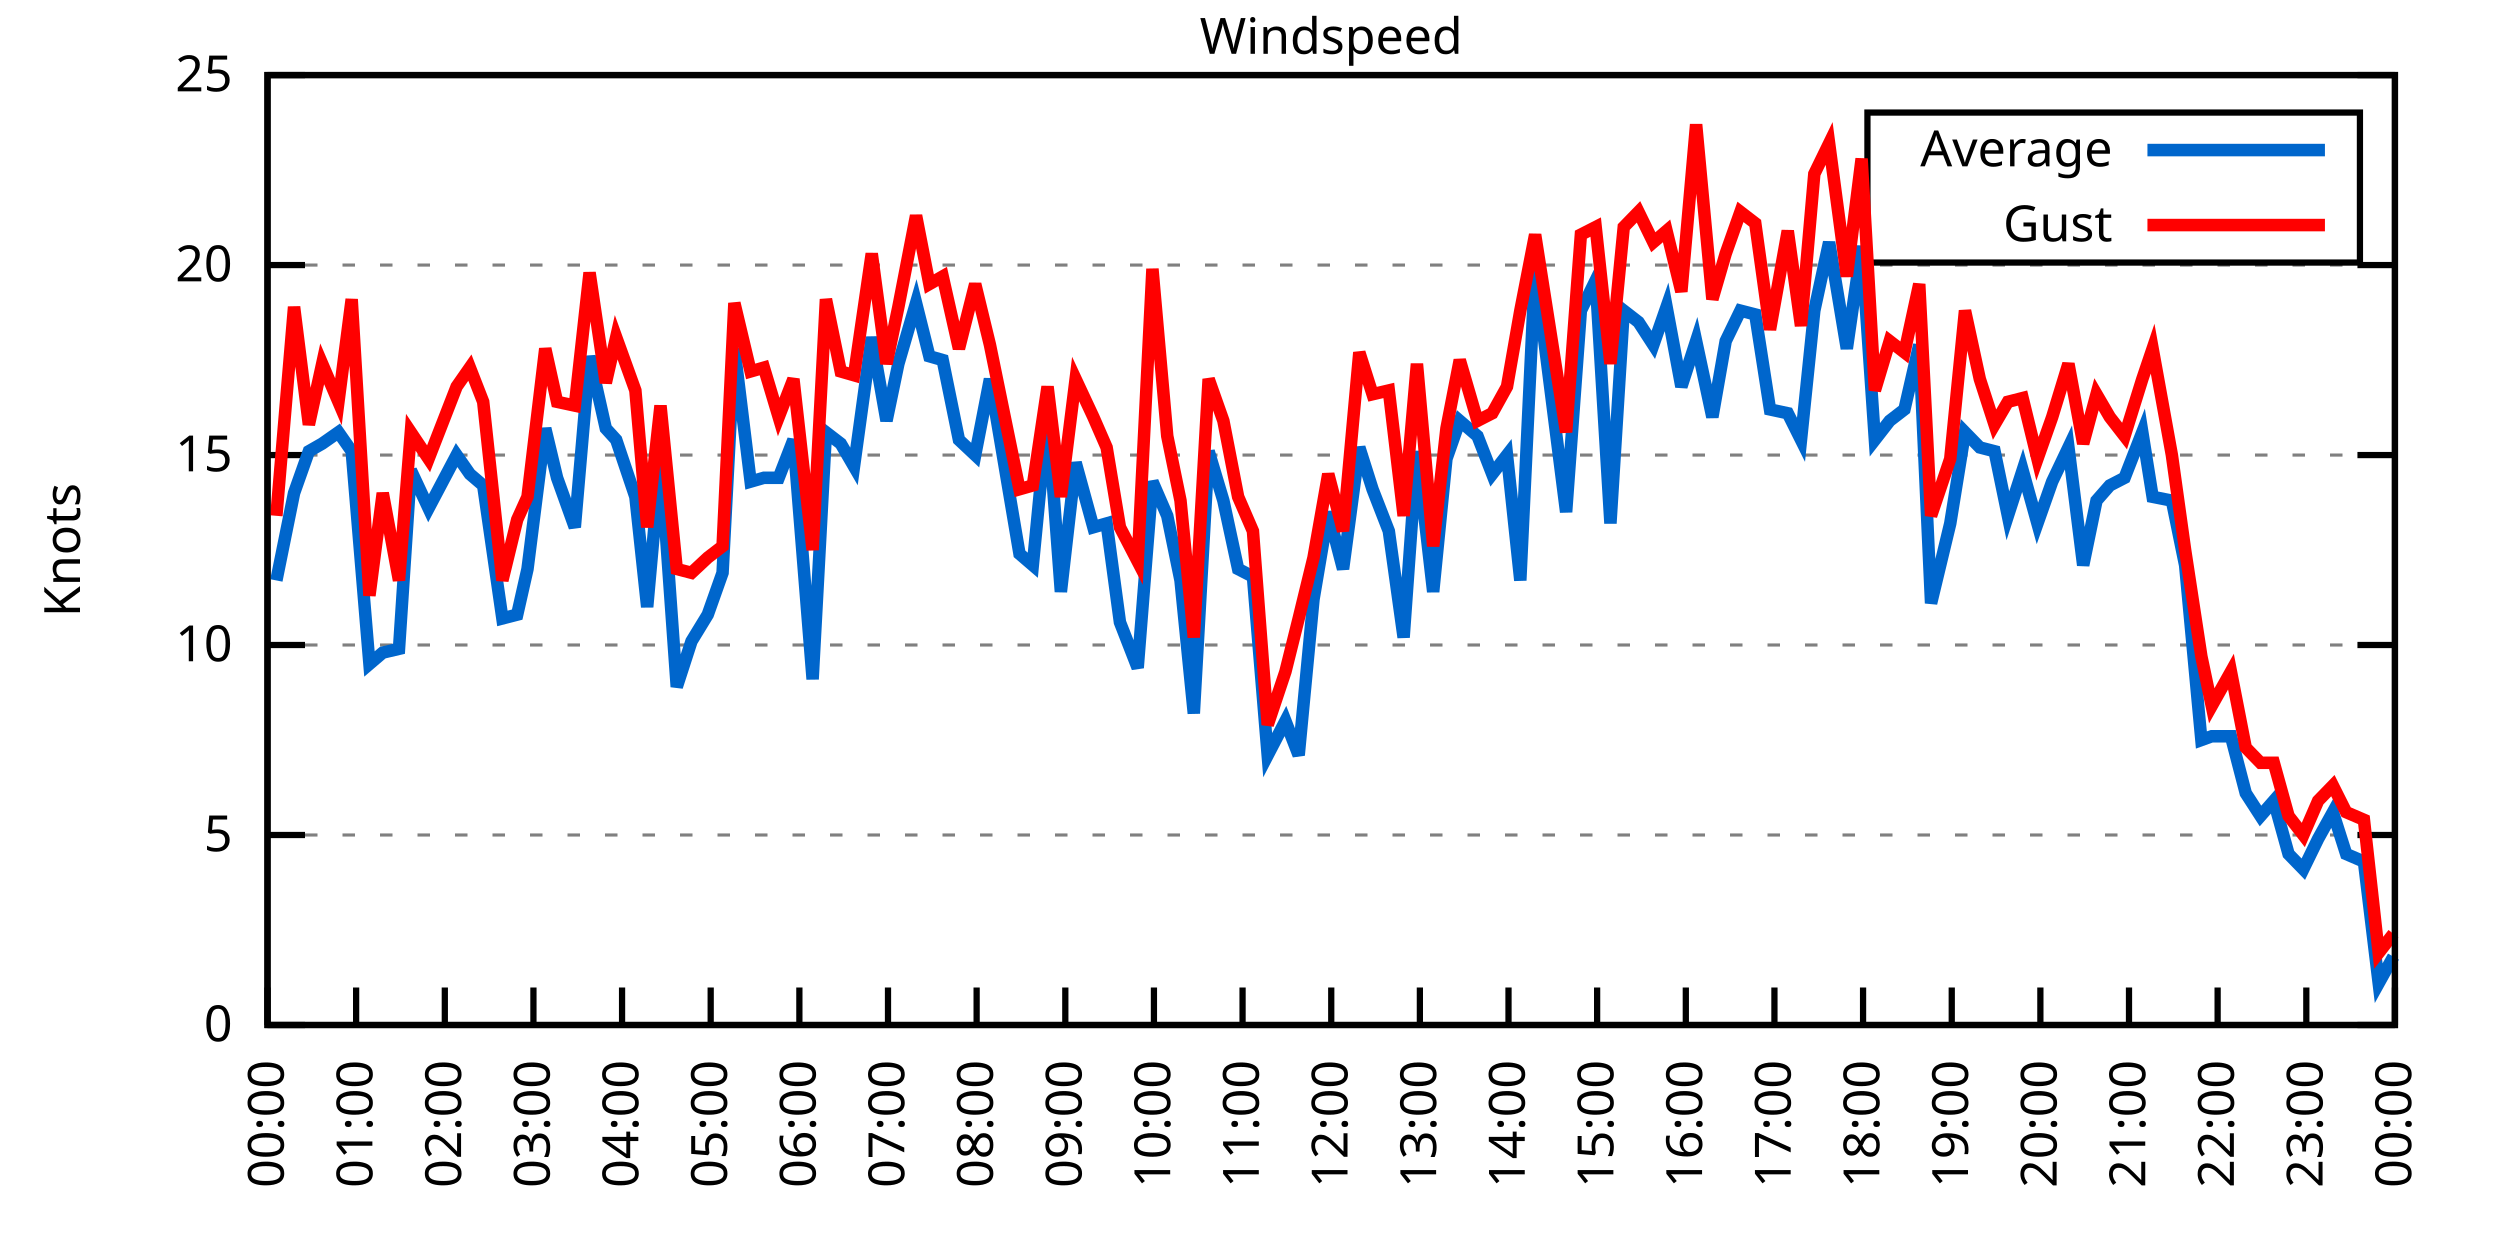
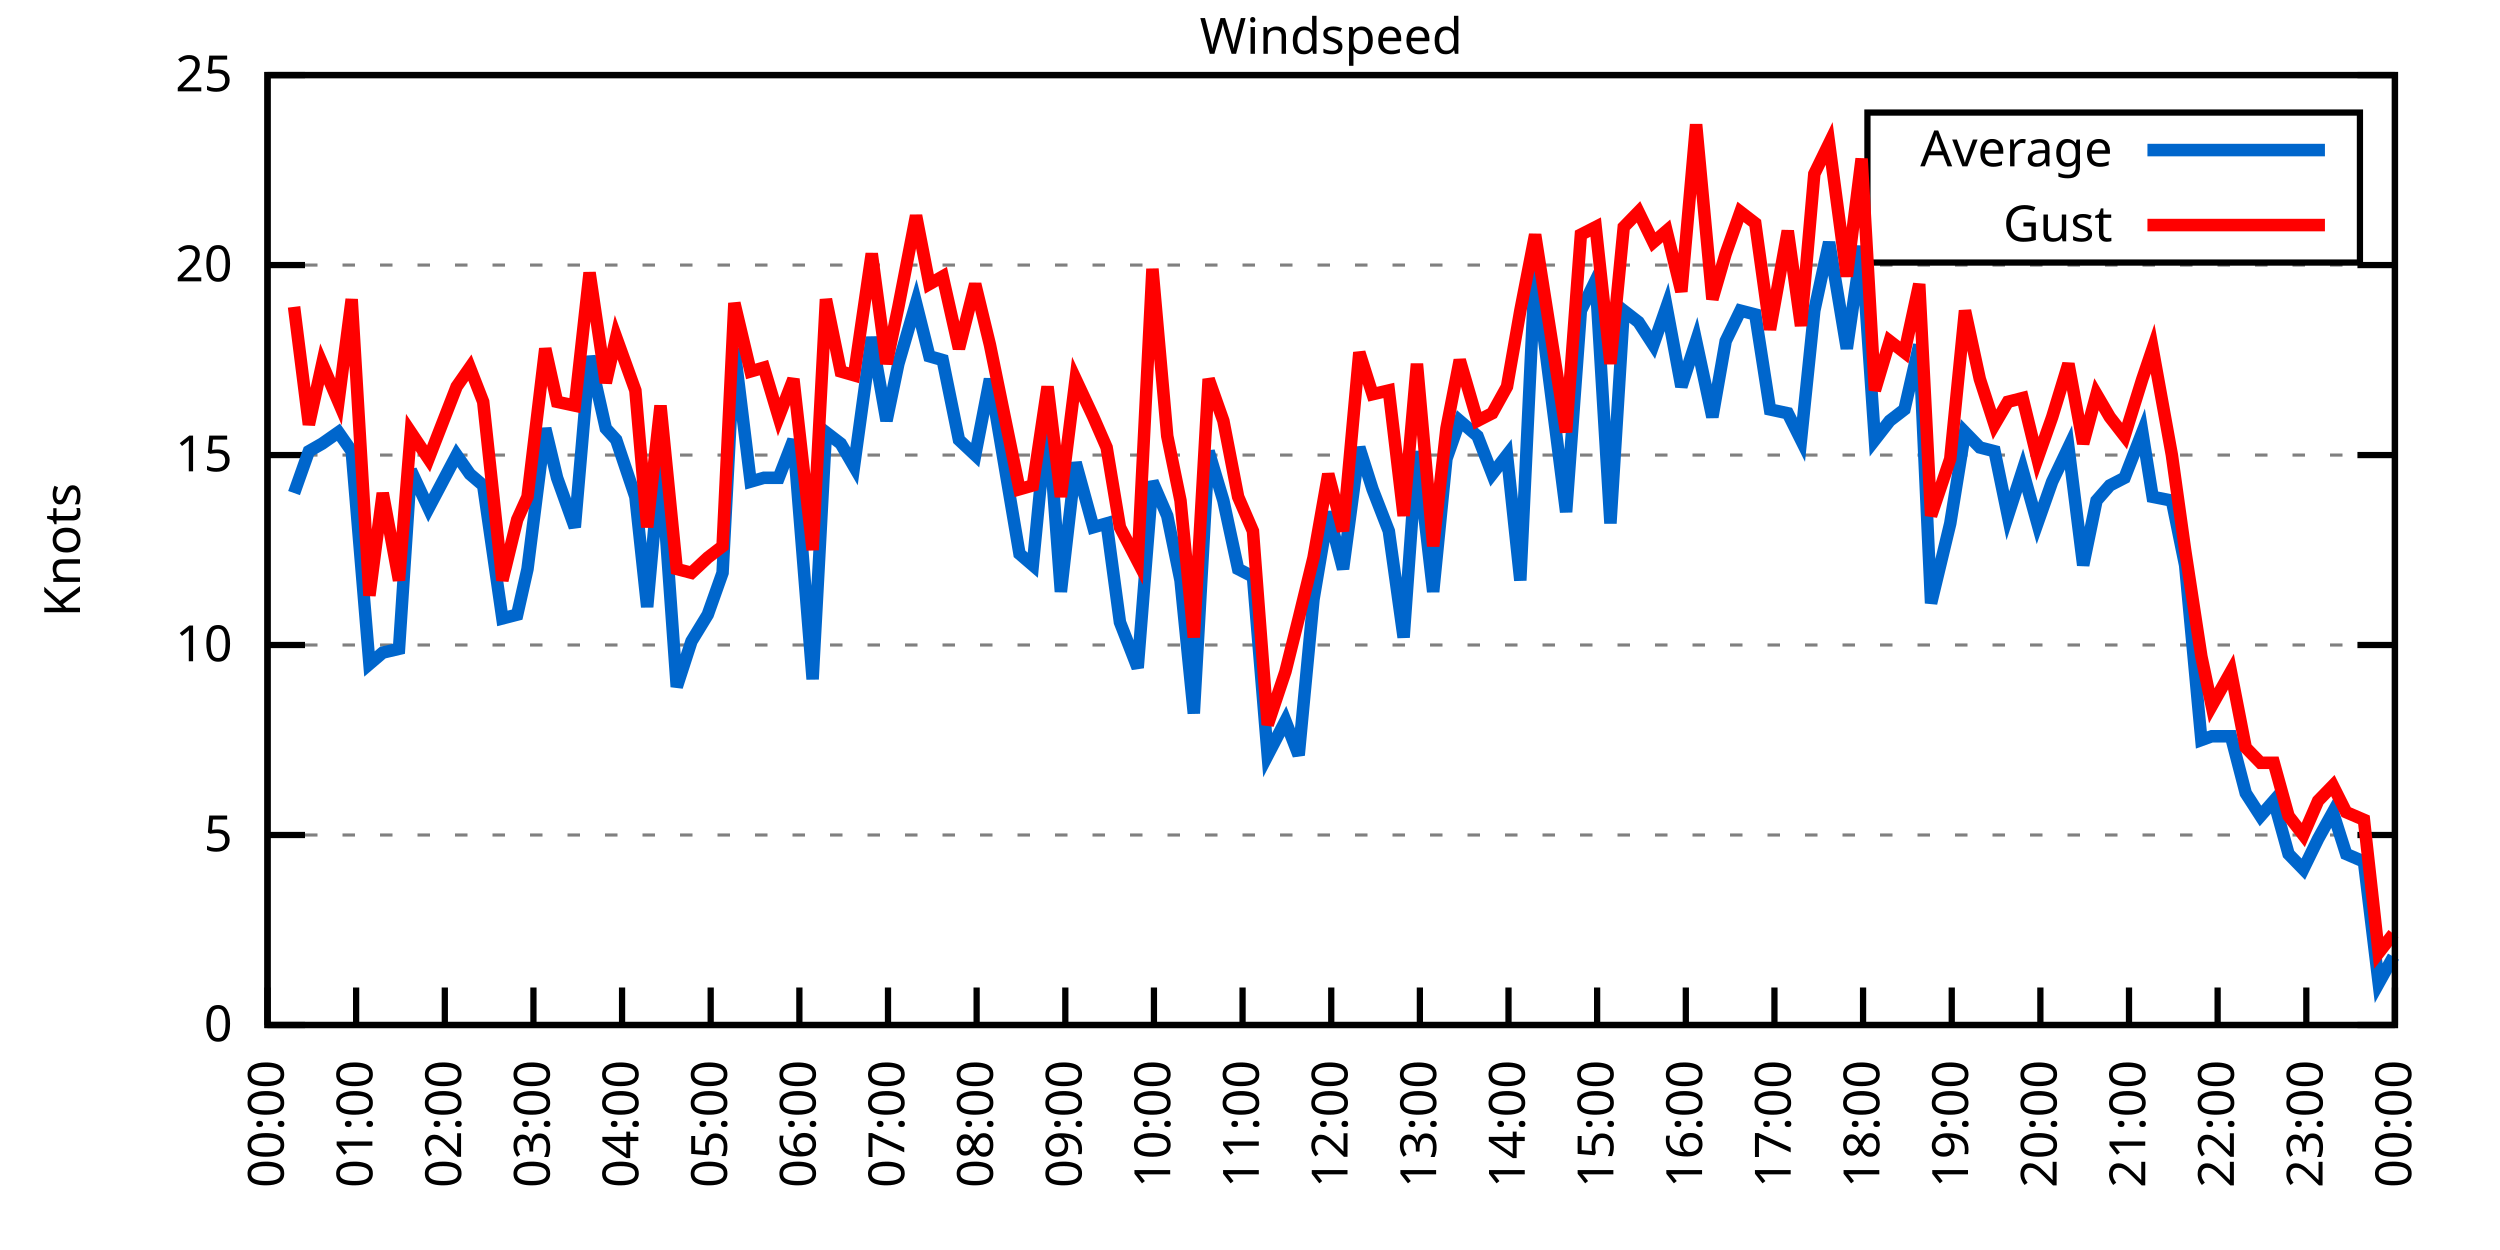
<svg xmlns="http://www.w3.org/2000/svg" xmlns:xlink="http://www.w3.org/1999/xlink" width="400" height="200" viewBox="0 0 400 200">
  <g id="gnuplot_canvas">
    <rect x="0" y="0" width="400" height="200" fill="none" />
    <defs>
      <circle id="gpDot" r="0.5" stroke-width="0.5" stroke="currentColor" />
      <path id="gpPt0" stroke-width="0.333" stroke="currentColor" d="M-1,0 h2 M0,-1 v2" />
      <path id="gpPt1" stroke-width="0.333" stroke="currentColor" d="M-1,-1 L1,1 M1,-1 L-1,1" />
      <path id="gpPt2" stroke-width="0.333" stroke="currentColor" d="M-1,0 L1,0 M0,-1 L0,1 M-1,-1 L1,1 M-1,1 L1,-1" />
      <rect id="gpPt3" stroke-width="0.333" stroke="currentColor" x="-1" y="-1" width="2" height="2" />
      <rect id="gpPt4" stroke-width="0.333" stroke="currentColor" fill="currentColor" x="-1" y="-1" width="2" height="2" />
      <circle id="gpPt5" stroke-width="0.333" stroke="currentColor" cx="0" cy="0" r="1" />
      <use xlink:href="#gpPt5" id="gpPt6" fill="currentColor" stroke="none" />
      <path id="gpPt7" stroke-width="0.333" stroke="currentColor" d="M0,-1.33 L-1.33,0.67 L1.33,0.67 z" />
      <use xlink:href="#gpPt7" id="gpPt8" fill="currentColor" stroke="none" />
      <use xlink:href="#gpPt7" id="gpPt9" stroke="currentColor" transform="rotate(180)" />
      <use xlink:href="#gpPt9" id="gpPt10" fill="currentColor" stroke="none" />
      <use xlink:href="#gpPt3" id="gpPt11" stroke="currentColor" transform="rotate(45)" />
      <use xlink:href="#gpPt11" id="gpPt12" fill="currentColor" stroke="none" />
      <path id="gpPt13" stroke-width="0.333" stroke="currentColor" d="M0,1.330 L1.265,0.411 L0.782,-1.067 L-0.782,-1.076 L-1.265,0.411 z" />
      <use xlink:href="#gpPt13" id="gpPt14" fill="currentColor" stroke="none" />
      <filter id="textbox" filterUnits="objectBoundingBox" x="0" y="0" height="1" width="1">
        <feFlood flood-color="white" flood-opacity="1" result="bgnd" />
        <feComposite in="SourceGraphic" in2="bgnd" operator="atop" />
      </filter>
      <filter id="greybox" filterUnits="objectBoundingBox" x="0" y="0" height="1" width="1">
        <feFlood flood-color="lightgrey" flood-opacity="1" result="grey" />
        <feComposite in="SourceGraphic" in2="grey" operator="atop" />
      </filter>
    </defs>
    <g fill="none" color="white" stroke="currentColor" stroke-width="1.00" stroke-linecap="butt" stroke-linejoin="miter">
</g>
    <g fill="none" color="black" stroke="currentColor" stroke-width="1.00" stroke-linecap="butt" stroke-linejoin="miter">
      <g stroke="none" shape-rendering="crispEdges">
        <polygon fill="rgb(255, 255, 255)" points="42.80,164.00 383.18,164.00 383.18,12.02 42.80,12.02 " />
      </g>
    </g>
    <g fill="none" color="black" stroke="currentColor" stroke-width="1.00" stroke-linecap="butt" stroke-linejoin="miter">
</g>
    <g fill="none" color="black" stroke="black" stroke-width="0.50" stroke-linecap="butt" stroke-linejoin="miter">
</g>
    <g fill="none" color="gray" stroke="currentColor" stroke-width="0.50" stroke-linecap="butt" stroke-linejoin="miter">
      <path stroke="gray" stroke-dasharray="2,4" class="gridline" d="M42.80,164.00 L383.19,164.00  " />
    </g>
    <g fill="none" color="gray" stroke="gray" stroke-width="1.00" stroke-linecap="butt" stroke-linejoin="miter">
</g>
    <g fill="none" color="black" stroke="currentColor" stroke-width="1.00" stroke-linecap="butt" stroke-linejoin="miter">
      <path stroke="black" d="M42.80,164.00 L48.80,164.00 M383.19,164.00 L377.19,164.00  " />
      <g transform="translate(37.20,166.60)" stroke="none" fill="black" font-family="Sans" font-size="8.00" text-anchor="end">
        <text>
          <tspan font-family="Sans"> 0</tspan>
        </text>
      </g>
    </g>
    <g fill="none" color="black" stroke="currentColor" stroke-width="1.00" stroke-linecap="butt" stroke-linejoin="miter">
</g>
    <g fill="none" color="black" stroke="black" stroke-width="0.50" stroke-linecap="butt" stroke-linejoin="miter">
</g>
    <g fill="none" color="gray" stroke="currentColor" stroke-width="0.50" stroke-linecap="butt" stroke-linejoin="miter">
      <path stroke="gray" stroke-dasharray="2,4" class="gridline" d="M42.80,133.60 L383.19,133.60  " />
    </g>
    <g fill="none" color="gray" stroke="gray" stroke-width="1.00" stroke-linecap="butt" stroke-linejoin="miter">
</g>
    <g fill="none" color="black" stroke="currentColor" stroke-width="1.00" stroke-linecap="butt" stroke-linejoin="miter">
      <path stroke="black" d="M42.80,133.60 L48.80,133.60 M383.19,133.60 L377.19,133.60  " />
      <g transform="translate(37.20,136.20)" stroke="none" fill="black" font-family="Sans" font-size="8.00" text-anchor="end">
        <text>
          <tspan font-family="Sans"> 5</tspan>
        </text>
      </g>
    </g>
    <g fill="none" color="black" stroke="currentColor" stroke-width="1.00" stroke-linecap="butt" stroke-linejoin="miter">
</g>
    <g fill="none" color="black" stroke="black" stroke-width="0.50" stroke-linecap="butt" stroke-linejoin="miter">
</g>
    <g fill="none" color="gray" stroke="currentColor" stroke-width="0.50" stroke-linecap="butt" stroke-linejoin="miter">
      <path stroke="gray" stroke-dasharray="2,4" class="gridline" d="M42.80,103.20 L383.19,103.20  " />
    </g>
    <g fill="none" color="gray" stroke="gray" stroke-width="1.00" stroke-linecap="butt" stroke-linejoin="miter">
</g>
    <g fill="none" color="black" stroke="currentColor" stroke-width="1.00" stroke-linecap="butt" stroke-linejoin="miter">
      <path stroke="black" d="M42.80,103.20 L48.80,103.20 M383.19,103.20 L377.19,103.20  " />
      <g transform="translate(37.20,105.80)" stroke="none" fill="black" font-family="Sans" font-size="8.00" text-anchor="end">
        <text>
          <tspan font-family="Sans"> 10</tspan>
        </text>
      </g>
    </g>
    <g fill="none" color="black" stroke="currentColor" stroke-width="1.00" stroke-linecap="butt" stroke-linejoin="miter">
</g>
    <g fill="none" color="black" stroke="black" stroke-width="0.50" stroke-linecap="butt" stroke-linejoin="miter">
</g>
    <g fill="none" color="gray" stroke="currentColor" stroke-width="0.50" stroke-linecap="butt" stroke-linejoin="miter">
      <path stroke="gray" stroke-dasharray="2,4" class="gridline" d="M42.80,72.81 L383.19,72.81  " />
    </g>
    <g fill="none" color="gray" stroke="gray" stroke-width="1.00" stroke-linecap="butt" stroke-linejoin="miter">
</g>
    <g fill="none" color="black" stroke="currentColor" stroke-width="1.00" stroke-linecap="butt" stroke-linejoin="miter">
      <path stroke="black" d="M42.80,72.81 L48.80,72.81 M383.19,72.81 L377.19,72.81  " />
      <g transform="translate(37.20,75.41)" stroke="none" fill="black" font-family="Sans" font-size="8.00" text-anchor="end">
        <text>
          <tspan font-family="Sans"> 15</tspan>
        </text>
      </g>
    </g>
    <g fill="none" color="black" stroke="currentColor" stroke-width="1.00" stroke-linecap="butt" stroke-linejoin="miter">
</g>
    <g fill="none" color="black" stroke="black" stroke-width="0.50" stroke-linecap="butt" stroke-linejoin="miter">
</g>
    <g fill="none" color="gray" stroke="currentColor" stroke-width="0.50" stroke-linecap="butt" stroke-linejoin="miter">
      <path stroke="gray" stroke-dasharray="2,4" class="gridline" d="M42.80,42.41 L383.19,42.41  " />
    </g>
    <g fill="none" color="gray" stroke="gray" stroke-width="1.00" stroke-linecap="butt" stroke-linejoin="miter">
</g>
    <g fill="none" color="black" stroke="currentColor" stroke-width="1.00" stroke-linecap="butt" stroke-linejoin="miter">
      <path stroke="black" d="M42.80,42.41 L48.80,42.41 M383.19,42.41 L377.19,42.41  " />
      <g transform="translate(37.20,45.01)" stroke="none" fill="black" font-family="Sans" font-size="8.00" text-anchor="end">
        <text>
          <tspan font-family="Sans"> 20</tspan>
        </text>
      </g>
    </g>
    <g fill="none" color="black" stroke="currentColor" stroke-width="1.00" stroke-linecap="butt" stroke-linejoin="miter">
</g>
    <g fill="none" color="black" stroke="black" stroke-width="0.50" stroke-linecap="butt" stroke-linejoin="miter">
</g>
    <g fill="none" color="gray" stroke="currentColor" stroke-width="0.50" stroke-linecap="butt" stroke-linejoin="miter">
      <path stroke="gray" stroke-dasharray="2,4" class="gridline" d="M42.80,12.01 L383.19,12.01  " />
    </g>
    <g fill="none" color="gray" stroke="gray" stroke-width="1.00" stroke-linecap="butt" stroke-linejoin="miter">
</g>
    <g fill="none" color="black" stroke="currentColor" stroke-width="1.00" stroke-linecap="butt" stroke-linejoin="miter">
      <path stroke="black" d="M42.80,12.01 L48.80,12.01 M383.19,12.01 L377.19,12.01  " />
      <g transform="translate(37.20,14.61)" stroke="none" fill="black" font-family="Sans" font-size="8.00" text-anchor="end">
        <text>
          <tspan font-family="Sans"> 25</tspan>
        </text>
      </g>
    </g>
    <g fill="none" color="black" stroke="currentColor" stroke-width="1.00" stroke-linecap="butt" stroke-linejoin="miter">
      <path stroke="black" d="M42.80,164.00 L42.80,158.00  " />
      <g transform="translate(45.40,169.60) rotate(270.00)" stroke="none" fill="black" font-family="Sans" font-size="8.00" text-anchor="end">
        <text>
          <tspan font-family="Sans">00:00</tspan>
        </text>
      </g>
    </g>
    <g fill="none" color="black" stroke="currentColor" stroke-width="1.00" stroke-linecap="butt" stroke-linejoin="miter">
      <path stroke="black" d="M56.98,164.00 L56.98,158.00  " />
      <g transform="translate(59.58,169.60) rotate(270.00)" stroke="none" fill="black" font-family="Sans" font-size="8.00" text-anchor="end">
        <text>
          <tspan font-family="Sans">01:00</tspan>
        </text>
      </g>
    </g>
    <g fill="none" color="black" stroke="currentColor" stroke-width="1.00" stroke-linecap="butt" stroke-linejoin="miter">
      <path stroke="black" d="M71.17,164.00 L71.17,158.00  " />
      <g transform="translate(73.77,169.60) rotate(270.00)" stroke="none" fill="black" font-family="Sans" font-size="8.00" text-anchor="end">
        <text>
          <tspan font-family="Sans">02:00</tspan>
        </text>
      </g>
    </g>
    <g fill="none" color="black" stroke="currentColor" stroke-width="1.00" stroke-linecap="butt" stroke-linejoin="miter">
      <path stroke="black" d="M85.35,164.00 L85.35,158.00  " />
      <g transform="translate(87.95,169.60) rotate(270.00)" stroke="none" fill="black" font-family="Sans" font-size="8.00" text-anchor="end">
        <text>
          <tspan font-family="Sans">03:00</tspan>
        </text>
      </g>
    </g>
    <g fill="none" color="black" stroke="currentColor" stroke-width="1.00" stroke-linecap="butt" stroke-linejoin="miter">
      <path stroke="black" d="M99.53,164.00 L99.53,158.00  " />
      <g transform="translate(102.13,169.60) rotate(270.00)" stroke="none" fill="black" font-family="Sans" font-size="8.00" text-anchor="end">
        <text>
          <tspan font-family="Sans">04:00</tspan>
        </text>
      </g>
    </g>
    <g fill="none" color="black" stroke="currentColor" stroke-width="1.00" stroke-linecap="butt" stroke-linejoin="miter">
      <path stroke="black" d="M113.71,164.00 L113.71,158.00  " />
      <g transform="translate(116.31,169.60) rotate(270.00)" stroke="none" fill="black" font-family="Sans" font-size="8.00" text-anchor="end">
        <text>
          <tspan font-family="Sans">05:00</tspan>
        </text>
      </g>
    </g>
    <g fill="none" color="black" stroke="currentColor" stroke-width="1.00" stroke-linecap="butt" stroke-linejoin="miter">
      <path stroke="black" d="M127.90,164.00 L127.90,158.00  " />
      <g transform="translate(130.50,169.60) rotate(270.00)" stroke="none" fill="black" font-family="Sans" font-size="8.00" text-anchor="end">
        <text>
          <tspan font-family="Sans">06:00</tspan>
        </text>
      </g>
    </g>
    <g fill="none" color="black" stroke="currentColor" stroke-width="1.00" stroke-linecap="butt" stroke-linejoin="miter">
      <path stroke="black" d="M142.08,164.00 L142.08,158.00  " />
      <g transform="translate(144.68,169.60) rotate(270.00)" stroke="none" fill="black" font-family="Sans" font-size="8.00" text-anchor="end">
        <text>
          <tspan font-family="Sans">07:00</tspan>
        </text>
      </g>
    </g>
    <g fill="none" color="black" stroke="currentColor" stroke-width="1.00" stroke-linecap="butt" stroke-linejoin="miter">
      <path stroke="black" d="M156.26,164.00 L156.26,158.00  " />
      <g transform="translate(158.86,169.60) rotate(270.00)" stroke="none" fill="black" font-family="Sans" font-size="8.00" text-anchor="end">
        <text>
          <tspan font-family="Sans">08:00</tspan>
        </text>
      </g>
    </g>
    <g fill="none" color="black" stroke="currentColor" stroke-width="1.00" stroke-linecap="butt" stroke-linejoin="miter">
      <path stroke="black" d="M170.45,164.00 L170.45,158.00  " />
      <g transform="translate(173.05,169.60) rotate(270.00)" stroke="none" fill="black" font-family="Sans" font-size="8.00" text-anchor="end">
        <text>
          <tspan font-family="Sans">09:00</tspan>
        </text>
      </g>
    </g>
    <g fill="none" color="black" stroke="currentColor" stroke-width="1.00" stroke-linecap="butt" stroke-linejoin="miter">
      <path stroke="black" d="M184.63,164.00 L184.63,158.00  " />
      <g transform="translate(187.23,169.60) rotate(270.00)" stroke="none" fill="black" font-family="Sans" font-size="8.00" text-anchor="end">
        <text>
          <tspan font-family="Sans">10:00</tspan>
        </text>
      </g>
    </g>
    <g fill="none" color="black" stroke="currentColor" stroke-width="1.00" stroke-linecap="butt" stroke-linejoin="miter">
      <path stroke="black" d="M198.81,164.00 L198.81,158.00  " />
      <g transform="translate(201.41,169.60) rotate(270.00)" stroke="none" fill="black" font-family="Sans" font-size="8.00" text-anchor="end">
        <text>
          <tspan font-family="Sans">11:00</tspan>
        </text>
      </g>
    </g>
    <g fill="none" color="black" stroke="currentColor" stroke-width="1.00" stroke-linecap="butt" stroke-linejoin="miter">
      <path stroke="black" d="M213.00,164.00 L213.00,158.00  " />
      <g transform="translate(215.60,169.60) rotate(270.00)" stroke="none" fill="black" font-family="Sans" font-size="8.00" text-anchor="end">
        <text>
          <tspan font-family="Sans">12:00</tspan>
        </text>
      </g>
    </g>
    <g fill="none" color="black" stroke="currentColor" stroke-width="1.00" stroke-linecap="butt" stroke-linejoin="miter">
      <path stroke="black" d="M227.18,164.00 L227.18,158.00  " />
      <g transform="translate(229.78,169.60) rotate(270.00)" stroke="none" fill="black" font-family="Sans" font-size="8.00" text-anchor="end">
        <text>
          <tspan font-family="Sans">13:00</tspan>
        </text>
      </g>
    </g>
    <g fill="none" color="black" stroke="currentColor" stroke-width="1.00" stroke-linecap="butt" stroke-linejoin="miter">
      <path stroke="black" d="M241.36,164.00 L241.36,158.00  " />
      <g transform="translate(243.96,169.60) rotate(270.00)" stroke="none" fill="black" font-family="Sans" font-size="8.00" text-anchor="end">
        <text>
          <tspan font-family="Sans">14:00</tspan>
        </text>
      </g>
    </g>
    <g fill="none" color="black" stroke="currentColor" stroke-width="1.00" stroke-linecap="butt" stroke-linejoin="miter">
      <path stroke="black" d="M255.54,164.00 L255.54,158.00  " />
      <g transform="translate(258.14,169.60) rotate(270.00)" stroke="none" fill="black" font-family="Sans" font-size="8.00" text-anchor="end">
        <text>
          <tspan font-family="Sans">15:00</tspan>
        </text>
      </g>
    </g>
    <g fill="none" color="black" stroke="currentColor" stroke-width="1.00" stroke-linecap="butt" stroke-linejoin="miter">
      <path stroke="black" d="M269.73,164.00 L269.73,158.00  " />
      <g transform="translate(272.33,169.60) rotate(270.00)" stroke="none" fill="black" font-family="Sans" font-size="8.00" text-anchor="end">
        <text>
          <tspan font-family="Sans">16:00</tspan>
        </text>
      </g>
    </g>
    <g fill="none" color="black" stroke="currentColor" stroke-width="1.00" stroke-linecap="butt" stroke-linejoin="miter">
      <path stroke="black" d="M283.91,164.00 L283.91,158.00  " />
      <g transform="translate(286.51,169.60) rotate(270.00)" stroke="none" fill="black" font-family="Sans" font-size="8.00" text-anchor="end">
        <text>
          <tspan font-family="Sans">17:00</tspan>
        </text>
      </g>
    </g>
    <g fill="none" color="black" stroke="currentColor" stroke-width="1.00" stroke-linecap="butt" stroke-linejoin="miter">
      <path stroke="black" d="M298.09,164.00 L298.09,158.00  " />
      <g transform="translate(300.69,169.60) rotate(270.00)" stroke="none" fill="black" font-family="Sans" font-size="8.00" text-anchor="end">
        <text>
          <tspan font-family="Sans">18:00</tspan>
        </text>
      </g>
    </g>
    <g fill="none" color="black" stroke="currentColor" stroke-width="1.00" stroke-linecap="butt" stroke-linejoin="miter">
      <path stroke="black" d="M312.28,164.00 L312.28,158.00  " />
      <g transform="translate(314.88,169.60) rotate(270.00)" stroke="none" fill="black" font-family="Sans" font-size="8.00" text-anchor="end">
        <text>
          <tspan font-family="Sans">19:00</tspan>
        </text>
      </g>
    </g>
    <g fill="none" color="black" stroke="currentColor" stroke-width="1.00" stroke-linecap="butt" stroke-linejoin="miter">
      <path stroke="black" d="M326.46,164.00 L326.46,158.00  " />
      <g transform="translate(329.06,169.60) rotate(270.00)" stroke="none" fill="black" font-family="Sans" font-size="8.00" text-anchor="end">
        <text>
          <tspan font-family="Sans">20:00</tspan>
        </text>
      </g>
    </g>
    <g fill="none" color="black" stroke="currentColor" stroke-width="1.00" stroke-linecap="butt" stroke-linejoin="miter">
      <path stroke="black" d="M340.64,164.00 L340.64,158.00  " />
      <g transform="translate(343.24,169.60) rotate(270.00)" stroke="none" fill="black" font-family="Sans" font-size="8.00" text-anchor="end">
        <text>
          <tspan font-family="Sans">21:00</tspan>
        </text>
      </g>
    </g>
    <g fill="none" color="black" stroke="currentColor" stroke-width="1.00" stroke-linecap="butt" stroke-linejoin="miter">
      <path stroke="black" d="M354.82,164.00 L354.82,158.00  " />
      <g transform="translate(357.42,169.60) rotate(270.00)" stroke="none" fill="black" font-family="Sans" font-size="8.00" text-anchor="end">
        <text>
          <tspan font-family="Sans">22:00</tspan>
        </text>
      </g>
    </g>
    <g fill="none" color="black" stroke="currentColor" stroke-width="1.00" stroke-linecap="butt" stroke-linejoin="miter">
      <path stroke="black" d="M369.01,164.00 L369.01,158.00  " />
      <g transform="translate(371.61,169.60) rotate(270.00)" stroke="none" fill="black" font-family="Sans" font-size="8.00" text-anchor="end">
        <text>
          <tspan font-family="Sans">23:00</tspan>
        </text>
      </g>
    </g>
    <g fill="none" color="black" stroke="currentColor" stroke-width="1.00" stroke-linecap="butt" stroke-linejoin="miter">
      <path stroke="black" d="M383.19,164.00 L383.19,158.00  " />
      <g transform="translate(385.79,169.60) rotate(270.00)" stroke="none" fill="black" font-family="Sans" font-size="8.00" text-anchor="end">
        <text>
          <tspan font-family="Sans">00:00</tspan>
        </text>
      </g>
    </g>
    <g fill="none" color="black" stroke="currentColor" stroke-width="1.00" stroke-linecap="butt" stroke-linejoin="miter">
</g>
    <g fill="none" color="black" stroke="currentColor" stroke-width="1.00" stroke-linecap="butt" stroke-linejoin="miter">
      <path stroke="black" d="M42.80,12.01 L42.80,164.00 L383.19,164.00 L383.19,12.01 L42.80,12.01 Z  " />
    </g>
    <g fill="none" color="black" stroke="currentColor" stroke-width="1.00" stroke-linecap="butt" stroke-linejoin="miter">
</g>
    <g fill="none" color="black" stroke="currentColor" stroke-width="1.00" stroke-linecap="butt" stroke-linejoin="miter">
      <path stroke="black" d="M298.79,42.01 L298.79,18.01 L377.59,18.01 L377.59,42.01 L298.79,42.01 Z  " />
    </g>
    <g id="Windspeed_plot_1">
      <g fill="none" color="white" stroke="black" stroke-width="2.00" stroke-linecap="butt" stroke-linejoin="miter">
</g>
      <g fill="none" color="black" stroke="currentColor" stroke-width="2.00" stroke-linecap="butt" stroke-linejoin="miter">
        <g transform="translate(337.99,26.61)" stroke="none" fill="black" font-family="Sans" font-size="8.00" text-anchor="end">
          <text>
            <tspan font-family="Sans">Average</tspan>
          </text>
        </g>
      </g>
      <g fill="none" color="black" stroke="currentColor" stroke-width="2.00" stroke-linecap="butt" stroke-linejoin="miter">
-         <path stroke="rgb(  0, 102, 204)" d="M343.59,24.01 L371.99,24.01 M44.22,92.87 L47.05,78.89 L49.42,72.20 L51.55,70.98 L54.15,69.16 L56.27,72.20   L59.11,106.24 L61.24,104.42 L63.84,103.81 L65.73,75.24 L68.57,81.32 L73.06,72.81 L75.18,75.85 L77.31,77.67   L80.38,98.95 L82.75,98.34 L84.40,91.04 L87.24,68.55 L89.13,76.45 L91.97,84.36 L94.33,57.00 L96.93,68.55   L98.59,70.37 L101.66,79.49 L103.55,97.12 L105.68,73.41 L108.28,109.89 L110.64,102.60 L113.24,98.34 L115.61,91.65   L117.50,55.78 L120.10,77.06 L122.22,76.45 L124.59,76.45 L126.95,70.37 L130.02,108.68 L132.15,69.16 L134.52,70.98   L136.64,74.63 L139.48,53.96 L141.84,67.33 L143.74,58.21 L146.57,48.49 L148.70,57.00 L150.83,57.61 L153.43,70.37   L156.03,72.81 L158.39,60.65 L163.12,88.61 L165.25,90.44 L167.61,66.12 L169.74,94.69 L172.10,74.02 L174.94,84.36   L177.06,83.75 L179.19,99.56 L182.03,106.85 L184.39,77.06 L186.76,82.53 L188.88,92.87 L191.01,114.15 L193.38,72.20   L195.74,80.10 L198.10,91.04 L200.47,92.26 L202.83,120.83 L205.67,115.36 L207.79,120.83 L210.16,95.91 L212.52,81.93   L214.89,91.04 L217.49,71.59 L219.61,78.28 L222.21,84.97 L224.58,101.99 L226.71,72.20 L229.31,94.69 L231.43,73.41   L233.56,67.33 L236.40,69.77 L238.76,75.85 L241.12,72.81 L243.25,92.87 L245.62,43.02 L250.58,81.93 L252.94,49.70   L255.31,44.84 L257.67,83.75 L259.80,49.70 L262.16,51.53 L264.53,55.18 L266.65,49.10 L269.02,61.86 L271.38,54.57   L273.98,66.73 L276.11,54.57 L278.47,49.70 L280.84,50.31 L283.20,65.51 L286.04,66.12 L288.16,70.37 L290.29,49.70   L292.66,38.76 L295.49,55.78 L297.86,39.37 L299.98,70.37 L302.35,67.33 L304.71,65.51 L307.08,55.18 L308.97,96.52   L312.04,83.75 L314.40,69.16 L316.77,71.59 L319.13,72.20 L321.26,82.53 L323.62,75.24 L325.99,83.75 L328.35,77.06   L330.95,71.59 L333.31,90.44 L335.44,80.10 L337.57,77.67 L339.93,76.45 L342.77,69.16 L344.42,79.49 L347.50,80.10   L349.62,90.44 L352.22,118.40 L353.88,117.80 L356.95,117.80 L359.32,126.91 L361.68,130.56 L363.81,128.13 L366.17,136.64   L368.53,139.07 L370.90,134.21 L373.26,129.95 L375.39,136.64 L378.23,137.86 L380.59,157.31 L382.95,153.06  " />
+         <path stroke="rgb(  0, 102, 204)" d="M343.59,24.01 L371.99,24.01 M47.05,78.89 L49.42,72.20 L51.55,70.98 L54.15,69.16 L56.27,72.20 L59.11,106.24   L61.24,104.42 L63.84,103.81 L65.73,75.24 L68.57,81.32 L73.06,72.81 L75.18,75.85 L77.31,77.67 L80.38,98.95   L82.75,98.34 L84.40,91.04 L87.24,68.55 L89.13,76.45 L91.97,84.36 L94.33,57.00 L96.93,68.55 L98.59,70.37   L101.66,79.49 L103.55,97.12 L105.68,73.41 L108.28,109.89 L110.64,102.60 L113.24,98.34 L115.61,91.65 L117.50,55.78   L120.10,77.06 L122.22,76.45 L124.59,76.45 L126.95,70.37 L130.02,108.68 L132.15,69.16 L134.52,70.98 L136.64,74.63   L139.48,53.96 L141.84,67.33 L143.74,58.21 L146.57,48.49 L148.70,57.00 L150.83,57.61 L153.43,70.37 L156.03,72.81   L158.39,60.65 L163.12,88.61 L165.25,90.44 L167.61,66.12 L169.74,94.69 L172.10,74.02 L174.94,84.36 L177.06,83.75   L179.19,99.56 L182.03,106.85 L184.39,77.06 L186.76,82.53 L188.88,92.87 L191.01,114.15 L193.38,72.20 L195.74,80.10   L198.10,91.04 L200.47,92.26 L202.83,120.83 L205.67,115.36 L207.79,120.83 L210.16,95.91 L212.52,81.93 L214.89,91.04   L217.49,71.59 L219.61,78.28 L222.21,84.97 L224.58,101.99 L226.71,72.20 L229.31,94.69 L231.43,73.41 L233.56,67.33   L236.40,69.77 L238.76,75.85 L241.12,72.81 L243.25,92.87 L245.62,43.02 L250.58,81.93 L252.94,49.70 L255.31,44.84   L257.67,83.75 L259.80,49.70 L262.16,51.53 L264.53,55.18 L266.65,49.10 L269.02,61.86 L271.38,54.57 L273.98,66.73   L276.11,54.57 L278.47,49.70 L280.84,50.31 L283.20,65.51 L286.04,66.12 L288.16,70.37 L290.29,49.70 L292.66,38.76   L295.49,55.78 L297.86,39.37 L299.98,70.37 L302.35,67.33 L304.71,65.51 L307.08,55.18 L308.97,96.52 L312.04,83.75   L314.40,69.16 L316.77,71.59 L319.13,72.20 L321.26,82.53 L323.62,75.24 L325.99,83.75 L328.35,77.06 L330.95,71.59   L333.31,90.44 L335.44,80.10 L337.57,77.67 L339.93,76.45 L342.77,69.16 L344.42,79.49 L347.50,80.10 L349.62,90.44   L352.22,118.40 L353.88,117.80 L356.95,117.80 L359.32,126.91 L361.68,130.56 L363.81,128.13 L366.17,136.64 L368.53,139.07   L370.90,134.21 L373.26,129.95 L375.39,136.64 L378.23,137.86 L380.59,157.31 L382.95,153.06  " />
      </g>
    </g>
    <g id="Windspeed_plot_2">
      <g fill="none" color="black" stroke="currentColor" stroke-width="2.00" stroke-linecap="butt" stroke-linejoin="miter">
        <g transform="translate(337.99,38.61)" stroke="none" fill="black" font-family="Sans" font-size="8.00" text-anchor="end">
          <text>
            <tspan font-family="Sans">Gust</tspan>
          </text>
        </g>
      </g>
      <g fill="none" color="black" stroke="currentColor" stroke-width="2.00" stroke-linecap="butt" stroke-linejoin="miter">
-         <path stroke="rgb(255,   0,   0)" d="M343.59,36.01 L371.99,36.01 M44.22,82.53 L47.05,49.10 L49.42,67.94 L51.55,58.21 L54.15,64.29 L56.27,47.88   L59.11,95.30 L61.24,78.89 L63.84,92.87 L65.73,69.16 L68.57,73.41 L73.06,61.86 L75.18,58.82 L77.31,64.29   L80.38,92.87 L82.75,83.14 L84.40,79.49 L87.24,55.78 L89.13,64.29 L91.97,64.90 L94.33,43.62 L96.93,61.25   L98.59,53.96 L101.66,62.47 L103.55,84.36 L105.68,64.90 L108.28,91.04 L110.64,91.65 L113.24,89.22 L115.61,87.40   L117.50,48.49 L120.10,59.43 L122.22,58.82 L124.59,66.73 L126.95,60.65 L130.02,88.00 L132.15,47.88 L134.52,59.43   L136.64,60.04 L139.48,40.58 L141.84,58.21 L143.74,49.10 L146.57,34.50 L148.70,45.45 L150.83,44.23 L153.43,55.78   L156.03,45.45 L158.39,55.18 L163.12,78.28 L165.25,77.67 L167.61,61.86 L169.74,79.49 L172.10,60.65 L174.94,66.73   L177.06,71.59 L179.19,84.36 L182.03,89.83 L184.39,43.02 L186.76,69.77 L188.88,80.10 L191.01,101.99 L193.38,60.65   L195.74,67.33 L198.10,79.49 L200.47,84.97 L202.83,115.97 L205.67,107.46 L207.79,98.95 L210.16,89.22 L212.52,75.85   L214.89,84.97 L217.49,56.39 L219.61,63.08 L222.21,62.47 L224.58,82.53 L226.71,58.21 L229.31,87.40 L231.43,68.55   L233.56,57.61 L236.40,67.33 L238.76,66.12 L241.12,61.86 L243.25,49.70 L245.62,37.54 L250.58,69.16 L252.94,37.54   L255.31,36.33 L257.67,58.21 L259.80,36.33 L262.16,33.90 L264.53,38.76 L266.65,36.94 L269.02,46.66 L271.38,19.91   L273.98,47.88 L276.11,40.58 L278.47,33.90 L280.84,35.72 L283.20,52.74 L286.04,36.94 L288.16,52.14 L290.29,27.82   L292.66,22.95 L295.49,44.23 L297.86,25.39 L299.98,62.47 L302.35,54.57 L304.71,56.39 L307.08,45.45 L308.97,82.53   L312.04,73.41 L314.40,49.70 L316.77,60.65 L319.13,67.94 L321.26,64.29 L323.62,63.69 L325.99,73.41 L328.35,66.73   L330.95,58.21 L333.31,70.98 L335.44,63.08 L337.57,66.73 L339.93,69.77 L342.77,60.65 L344.42,55.78 L347.50,72.81   L349.62,88.00 L352.22,105.03 L353.88,112.93 L356.95,107.46 L359.32,119.62 L361.68,122.05 L363.81,122.05 L366.17,130.56   L368.53,133.60 L370.90,128.13 L373.26,125.70 L375.39,129.95 L378.23,131.17 L380.59,152.45 L382.95,149.41  " />
+         <path stroke="rgb(255,   0,   0)" d="M343.59,36.01 L371.99,36.01 M47.05,49.10 L49.42,67.94 L51.55,58.21 L54.15,64.29 L56.27,47.88 L59.11,95.30   L61.24,78.89 L63.84,92.87 L65.73,69.16 L68.57,73.41 L73.06,61.86 L75.18,58.82 L77.31,64.29 L80.38,92.87   L82.75,83.14 L84.40,79.49 L87.24,55.78 L89.13,64.29 L91.97,64.90 L94.33,43.62 L96.93,61.25 L98.59,53.96   L101.66,62.47 L103.55,84.36 L105.68,64.90 L108.28,91.04 L110.64,91.65 L113.24,89.22 L115.61,87.40 L117.50,48.49   L120.10,59.43 L122.22,58.82 L124.59,66.73 L126.95,60.65 L130.02,88.00 L132.15,47.88 L134.52,59.43 L136.64,60.04   L139.48,40.58 L141.84,58.21 L143.74,49.10 L146.57,34.50 L148.70,45.45 L150.83,44.23 L153.43,55.78 L156.03,45.45   L158.39,55.18 L163.12,78.28 L165.25,77.67 L167.61,61.86 L169.74,79.49 L172.10,60.65 L174.94,66.73 L177.06,71.59   L179.19,84.36 L182.03,89.83 L184.39,43.02 L186.76,69.77 L188.88,80.10 L191.01,101.99 L193.38,60.65 L195.74,67.33   L198.10,79.49 L200.47,84.97 L202.83,115.97 L205.67,107.46 L207.79,98.95 L210.16,89.22 L212.52,75.85 L214.89,84.97   L217.49,56.39 L219.61,63.08 L222.21,62.47 L224.58,82.53 L226.71,58.21 L229.31,87.40 L231.43,68.55 L233.56,57.61   L236.40,67.33 L238.76,66.12 L241.12,61.86 L243.25,49.70 L245.62,37.54 L250.58,69.16 L252.94,37.54 L255.31,36.33   L257.67,58.21 L259.80,36.33 L262.16,33.90 L264.53,38.76 L266.65,36.94 L269.02,46.66 L271.38,19.91 L273.98,47.88   L276.11,40.58 L278.47,33.90 L280.84,35.72 L283.20,52.74 L286.04,36.94 L288.16,52.14 L290.29,27.82 L292.66,22.95   L295.49,44.23 L297.86,25.39 L299.98,62.47 L302.35,54.57 L304.71,56.39 L307.08,45.45 L308.97,82.53 L312.04,73.41   L314.40,49.70 L316.77,60.65 L319.13,67.94 L321.26,64.29 L323.62,63.69 L325.99,73.41 L328.35,66.73 L330.95,58.21   L333.31,70.98 L335.44,63.08 L337.57,66.73 L339.93,69.77 L342.77,60.65 L344.42,55.78 L347.50,72.81 L349.62,88.00   L352.22,105.03 L353.88,112.93 L356.95,107.46 L359.32,119.62 L361.68,122.05 L363.81,122.05 L366.17,130.56 L368.53,133.60   L370.90,128.13 L373.26,125.70 L375.39,129.95 L378.23,131.17 L380.59,152.45 L382.95,149.41  " />
      </g>
    </g>
    <g fill="none" color="black" stroke="currentColor" stroke-width="2.00" stroke-linecap="butt" stroke-linejoin="miter">
</g>
    <g fill="none" color="black" stroke="black" stroke-width="1.00" stroke-linecap="butt" stroke-linejoin="miter">
</g>
    <g fill="none" color="black" stroke="currentColor" stroke-width="1.00" stroke-linecap="butt" stroke-linejoin="miter">
      <path stroke="black" d="M42.80,12.01 L42.80,164.00 L383.19,164.00 L383.19,12.01 L42.80,12.01 Z  " />
      <g transform="translate(12.80,88.01) rotate(270.00)" stroke="none" fill="black" font-family="Sans" font-size="8.00" text-anchor="middle">
        <text>
          <tspan font-family="Sans">Knots</tspan>
        </text>
      </g>
    </g>
    <g fill="none" color="black" stroke="currentColor" stroke-width="1.00" stroke-linecap="butt" stroke-linejoin="miter">
</g>
    <g fill="none" color="black" stroke="currentColor" stroke-width="1.00" stroke-linecap="butt" stroke-linejoin="miter">
      <g transform="translate(212.99,8.61)" stroke="none" fill="black" font-family="Sans" font-size="8.00" text-anchor="middle">
        <text>
          <tspan font-family="Sans">Windspeed</tspan>
        </text>
      </g>
    </g>
    <g fill="none" color="black" stroke="currentColor" stroke-width="1.00" stroke-linecap="butt" stroke-linejoin="miter">
</g>
  </g>
</svg>
